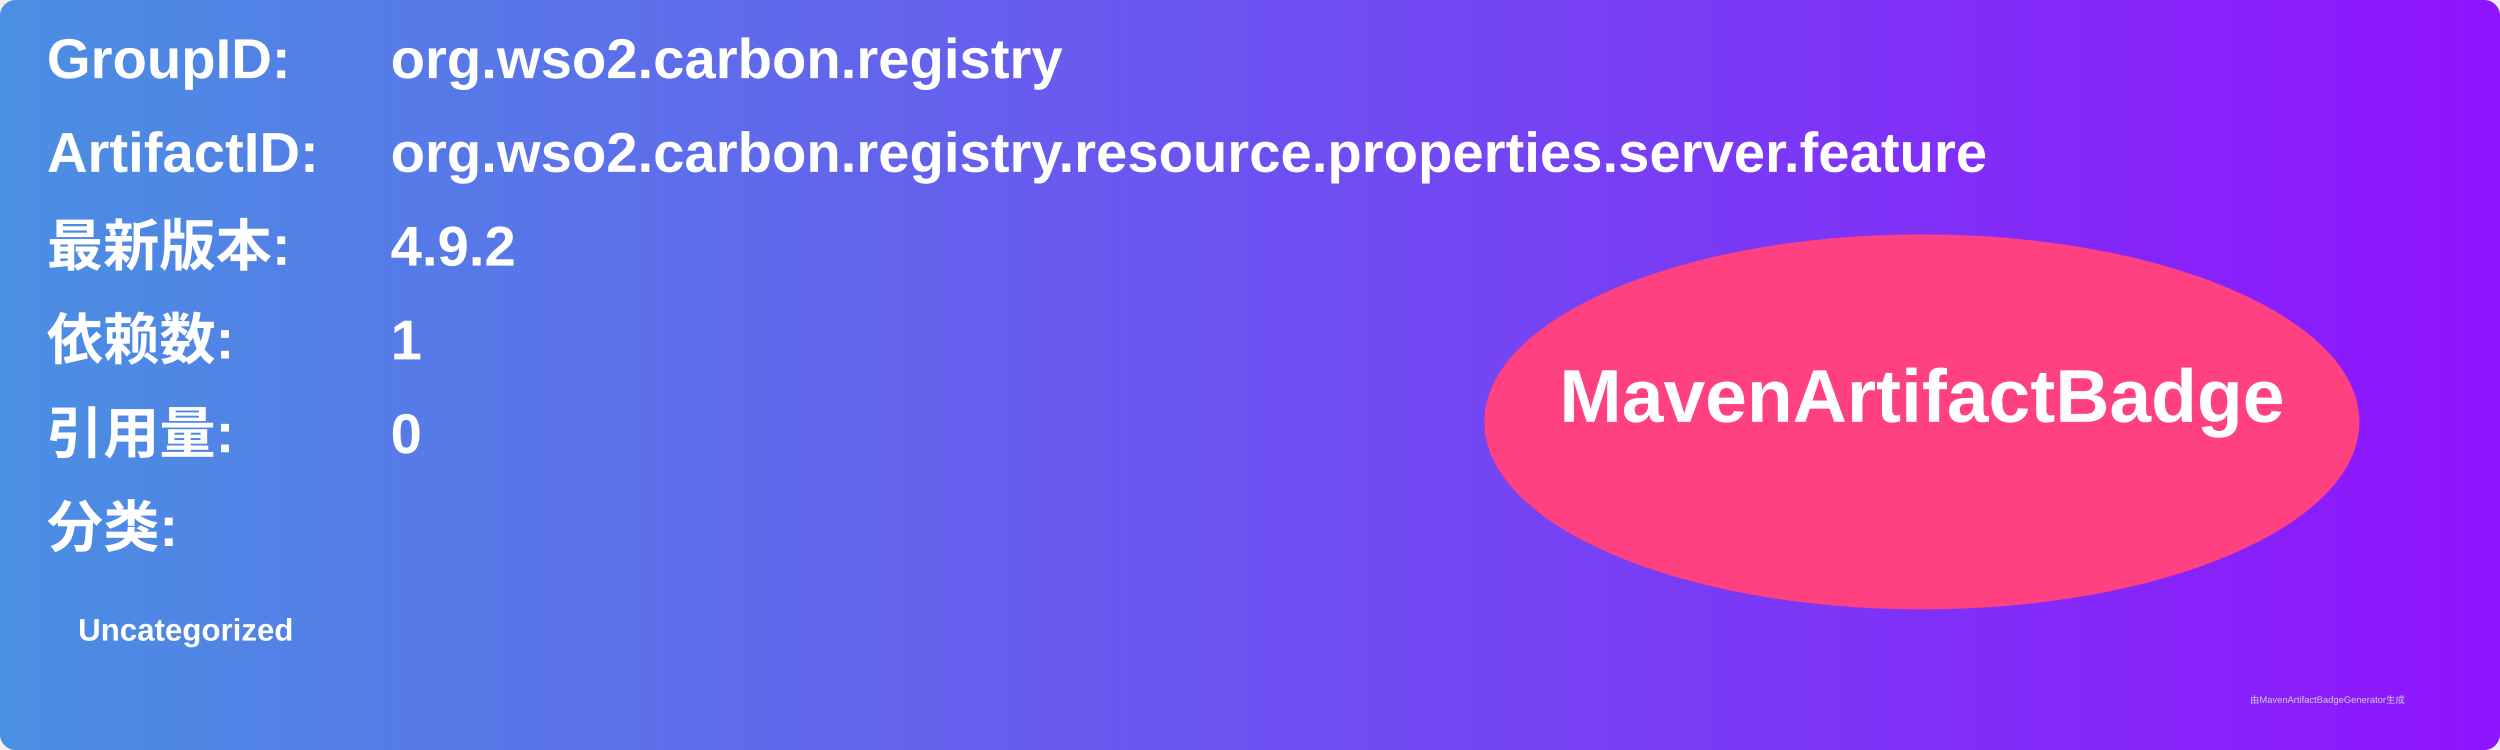
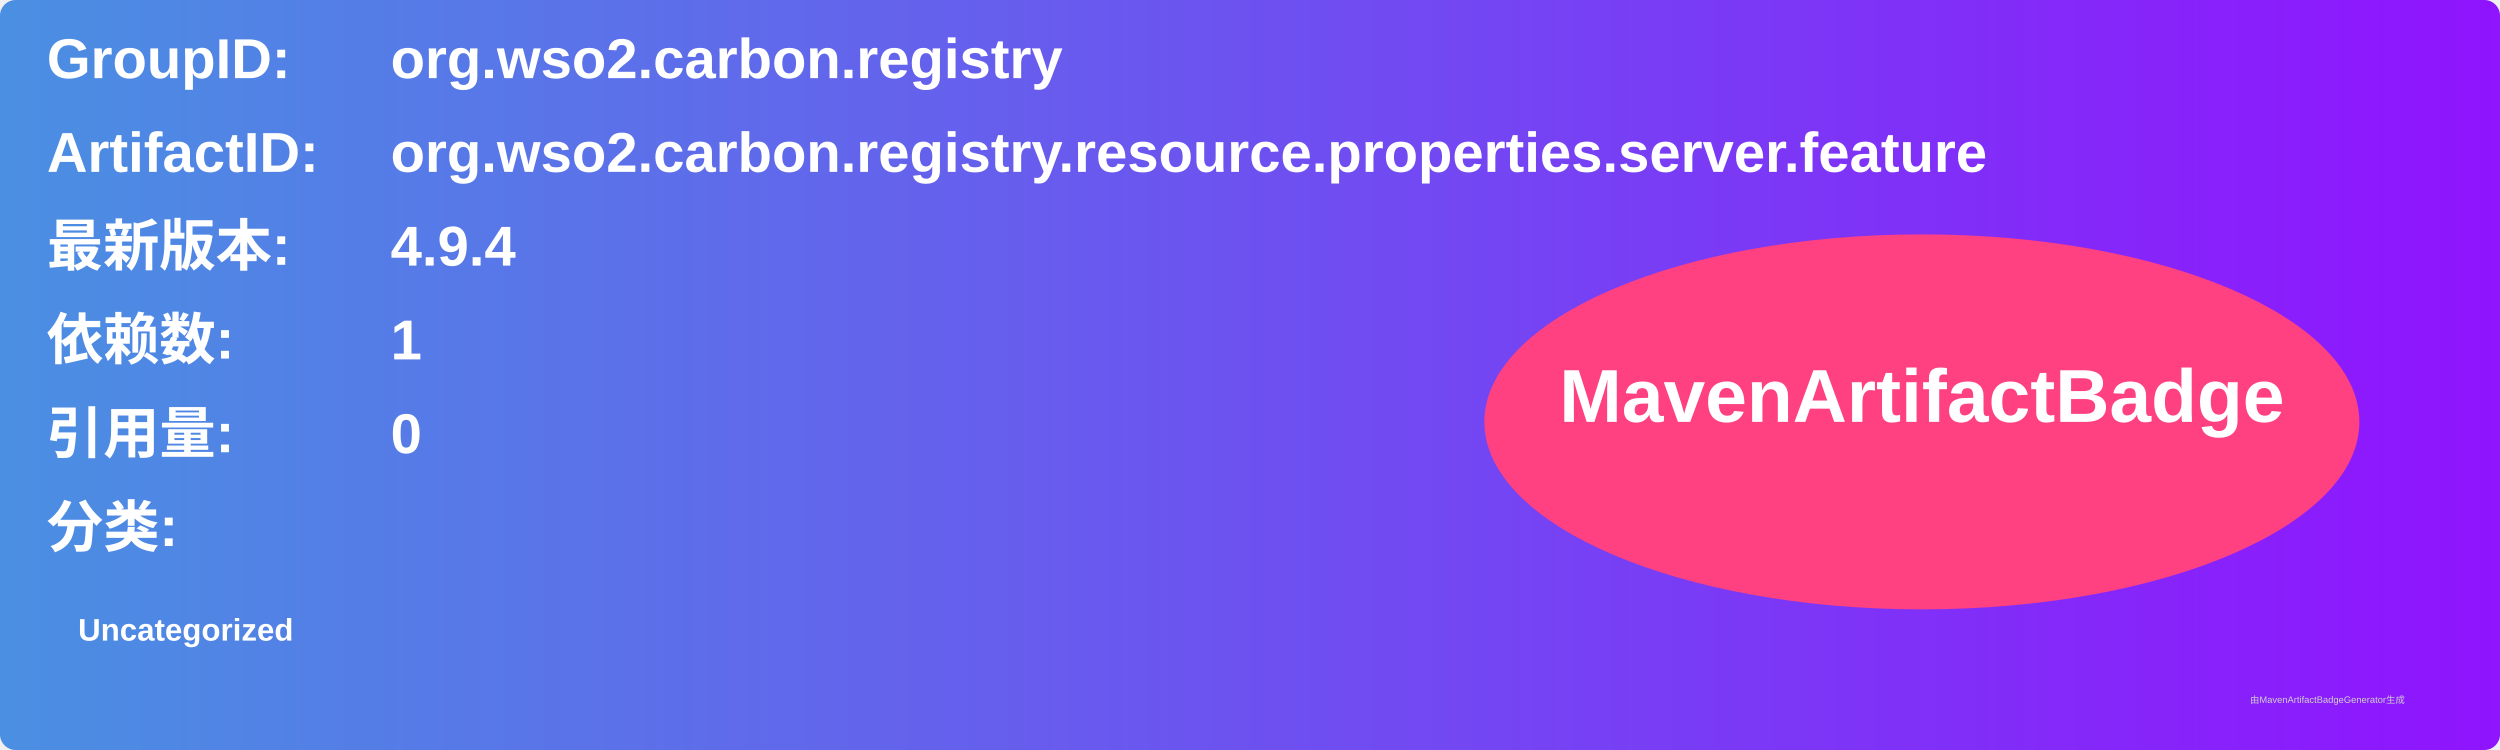
<svg xmlns="http://www.w3.org/2000/svg" width="800" height="240" viewBox="0 0 800 240">
  <linearGradient id="grad" x1="0%" y1="0%" x2="100%" y2="0%">
    <stop offset="0%" stop-color="#4a90e2" />
    <stop offset="100%" stop-color="#9013fe" />
  </linearGradient>
  <rect width="100%" height="100%" rx="5" ry="5" fill="url(#grad)" />
  <g transform="translate(15, 15)">
    <text x="0" y="10" font-family="Arial" font-size="18" fill="white" font-weight="bold" width="260">GroupID:</text>
    <text x="110" y="10" font-family="Arial" font-size="18" fill="white" font-weight="bold" width="460">org.wso2.carbon.registry</text>
    <text x="0" y="40" font-family="Arial" font-size="18" fill="white" font-weight="bold" width="260">ArtifactID:</text>
    <text x="110" y="40" font-family="Arial" font-size="18" fill="white" font-weight="bold" width="460">org.wso2.carbon.registry.resource.properties.server.feature</text>
    <text x="0" y="70" font-family="Arial" font-size="18" fill="white" font-weight="bold">最新版本:</text>
    <text x="110" y="70" font-family="Arial" font-size="18" fill="white" font-weight="bold">
-       <tspan font-weight="bold">4.9.2</tspan>
+       <tspan font-weight="bold">4.9.4</tspan>
    </text>
    <text x="0" y="100" font-family="Arial" font-size="18" fill="white" font-weight="bold">依赖数: </text>
    <text x="110" y="100" font-family="Arial" font-size="18" fill="white">
      <tspan font-weight="bold">1</tspan>
    </text>
    <text x="0" y="130" font-family="Arial" font-size="18" fill="white" font-weight="bold">引用量: </text>
    <text x="110" y="130" font-family="Arial" font-size="18" fill="white">
      <tspan font-weight="bold">0</tspan>
    </text>
    <text x="0" y="160" font-family="Arial" font-size="18" fill="white" font-weight="bold">分类:</text>
    <text x="10" y="190" font-family="Arial" font-size="10" fill="white">
      <tspan font-weight="bold">Uncategorized</tspan>
    </text>
    <ellipse cx="600" cy="120" rx="140" ry="60" fill="#ff4081" />
    <text x="600" y="120" text-anchor="middle" font-family="Arial" font-size="24" fill="white" font-weight="bold">MavenArtifactBadge</text>
  </g>
  <text x="720" y="225" font-family="Arial" font-size="3" fill="#d0d0d0">由MavenArtifactBadgeGenerator生成</text>
</svg>
